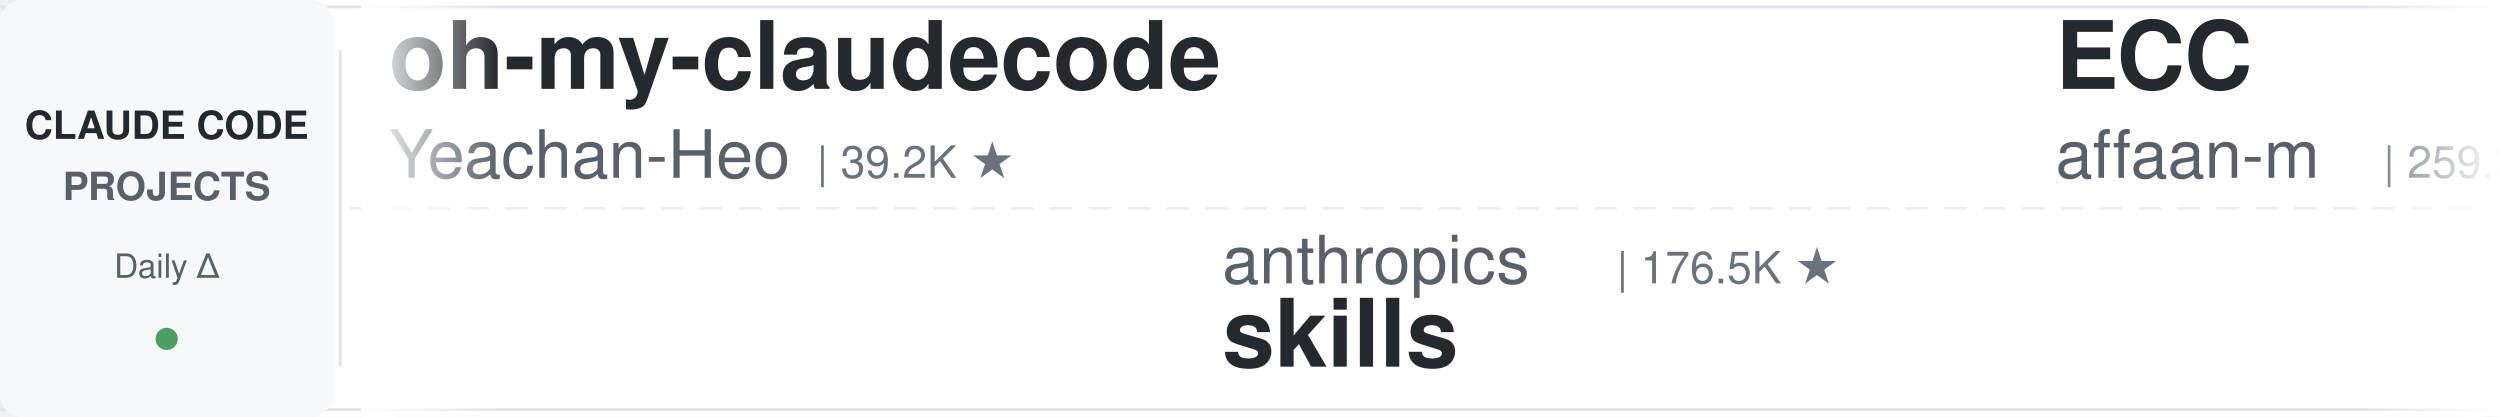
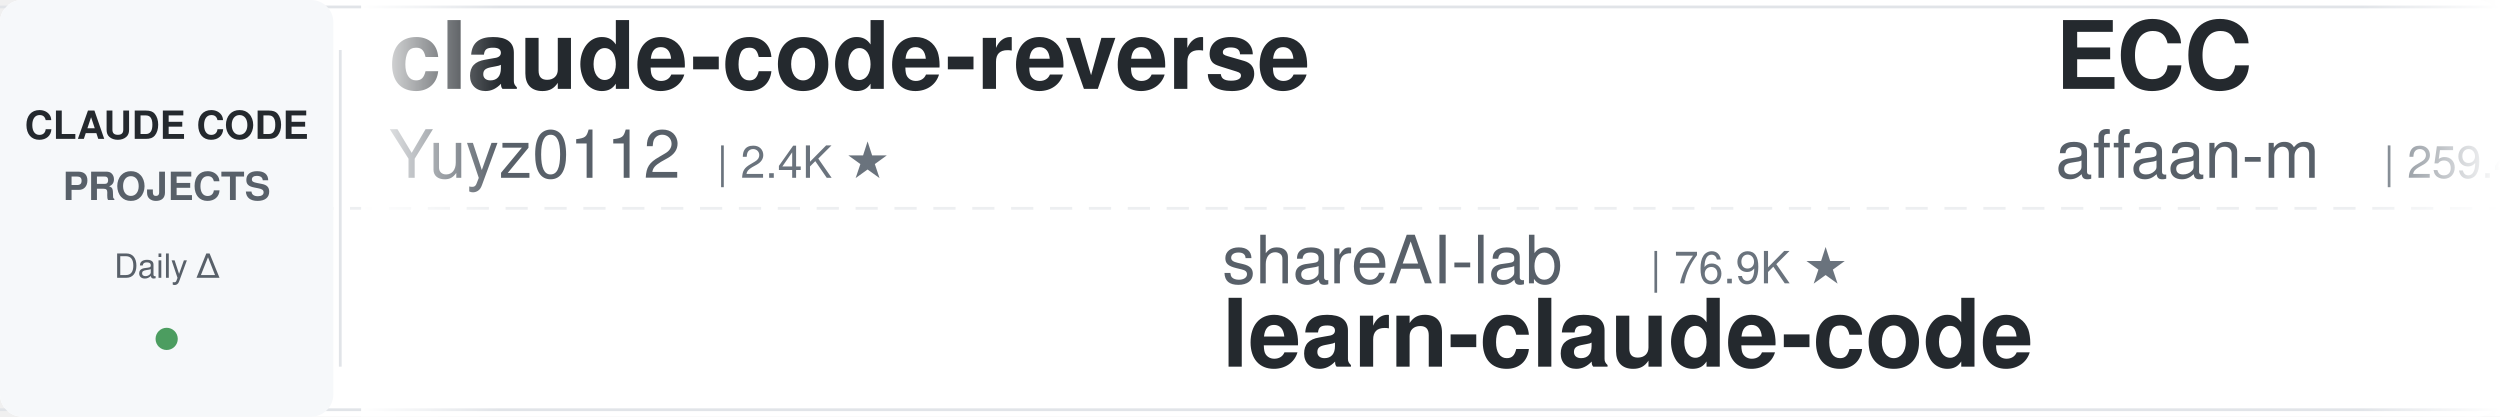
<svg xmlns="http://www.w3.org/2000/svg" width="900" height="150">
  <defs>
    <linearGradient id="leftFade" x1="0%" y1="0%" x2="100%" y2="0%">
      <stop offset="0%" style="stop-color:#ffffff;stop-opacity:1" />
      <stop offset="100%" style="stop-color:#ffffff;stop-opacity:0" />
    </linearGradient>
    <linearGradient id="rightFade" x1="0%" y1="0%" x2="100%" y2="0%">
      <stop offset="0%" style="stop-color:#ffffff;stop-opacity:0" />
      <stop offset="100%" style="stop-color:#ffffff;stop-opacity:1" />
    </linearGradient>
  </defs>
  <rect width="900" height="150" fill="#ffffff" rx="8" />
  <rect x="0" y="2" width="900" height="1" fill="#e1e4e8" />
  <rect x="0" y="147" width="900" height="1" fill="#e1e4e8" />
  <line x1="0" y1="75" x2="900" y2="75" stroke="#e1e4e8" stroke-width="1" stroke-dasharray="8 6" opacity="0.6" />
  <rect x="0" y="0" width="120" height="150" fill="#f6f8fa" rx="8" />
  <text x="60" y="50" font-family="-apple-system, BlinkMacSystemFont, 'Segoe UI', Helvetica, Arial, sans-serif" font-size="14" font-weight="600" fill="#24292e" text-anchor="middle">CLAUDE CODE</text>
  <text x="60" y="72" font-family="-apple-system, BlinkMacSystemFont, 'Segoe UI', Helvetica, Arial, sans-serif" font-size="14" font-weight="600" fill="#586069" text-anchor="middle">PROJECTS</text>
  <text x="60" y="100" font-family="-apple-system, BlinkMacSystemFont, 'Segoe UI', Helvetica, Arial, sans-serif" font-size="12" font-weight="500" fill="#586069" text-anchor="middle">Daily Δ</text>
  <circle cx="60" cy="122" r="4" fill="#22863a" opacity="0.8" />
  <rect x="122" y="18" width="1" height="114" fill="#e1e4e8" />
  <clipPath id="tickerClip">
    <rect x="130" y="0" width="770" height="150" />
  </clipPath>
  <g clip-path="url(#tickerClip)">
    <g id="tickerItems">
      <animateTransform attributeName="transform" attributeType="XML" type="translate" from="0 0" to="-3000 0" dur="54s" repeatCount="indefinite" />
      <g transform="translate(0, 0)">
-         <text x="140" y="32" font-family="-apple-system, BlinkMacSystemFont, 'Segoe UI', Helvetica, Arial, sans-serif" font-size="34" font-weight="600" fill="#24292e">oh-my-claudecode</text>
-         <text x="140" y="64" font-family="-apple-system, BlinkMacSystemFont, 'Segoe UI', Helvetica, Arial, sans-serif" font-size="24" font-weight="400" fill="#586069">Yeachan-Heo</text>
-         <text x="294" y="64" font-family="-apple-system, BlinkMacSystemFont, 'Segoe UI', Helvetica, Arial, sans-serif" font-size="16" font-weight="500" fill="#6a737d">| 39.2K ★</text>
+         <text x="140" y="32" font-family="-apple-system, BlinkMacSystemFont, 'Segoe UI', Helvetica, Arial, sans-serif" font-size="34" font-weight="600" fill="#24292e">claude-code-reverse</text>
+         <text x="140" y="64" font-family="-apple-system, BlinkMacSystemFont, 'Segoe UI', Helvetica, Arial, sans-serif" font-size="24" font-weight="400" fill="#586069">Yuyz0112</text>
+         <text x="258" y="64" font-family="-apple-system, BlinkMacSystemFont, 'Segoe UI', Helvetica, Arial, sans-serif" font-size="16" font-weight="500" fill="#6a737d">| 2.4K ★</text>
      </g>
      <g transform="translate(300, 0)">
-         <text x="140" y="102" font-family="-apple-system, BlinkMacSystemFont, 'Segoe UI', Helvetica, Arial, sans-serif" font-size="24" font-weight="400" fill="#586069">anthropics</text>
-         <text x="282" y="102" font-family="-apple-system, BlinkMacSystemFont, 'Segoe UI', Helvetica, Arial, sans-serif" font-size="16" font-weight="500" fill="#6a737d">| 176.5K ★</text>
-         <text x="140" y="132" font-family="-apple-system, BlinkMacSystemFont, 'Segoe UI', Helvetica, Arial, sans-serif" font-size="34" font-weight="600" fill="#24292e">skills</text>
+         <text x="140" y="102" font-family="-apple-system, BlinkMacSystemFont, 'Segoe UI', Helvetica, Arial, sans-serif" font-size="24" font-weight="400" fill="#586069">shareAI-lab</text>
+         <text x="294" y="102" font-family="-apple-system, BlinkMacSystemFont, 'Segoe UI', Helvetica, Arial, sans-serif" font-size="16" font-weight="500" fill="#6a737d">| 76.9K ★</text>
+         <text x="140" y="132" font-family="-apple-system, BlinkMacSystemFont, 'Segoe UI', Helvetica, Arial, sans-serif" font-size="34" font-weight="600" fill="#24292e">learn-claude-code</text>
      </g>
      <g transform="translate(600, 0)">
        <text x="140" y="32" font-family="-apple-system, BlinkMacSystemFont, 'Segoe UI', Helvetica, Arial, sans-serif" font-size="34" font-weight="600" fill="#24292e">ECC</text>
        <text x="140" y="64" font-family="-apple-system, BlinkMacSystemFont, 'Segoe UI', Helvetica, Arial, sans-serif" font-size="24" font-weight="400" fill="#586069">affaan-m</text>
-         <text x="258" y="64" font-family="-apple-system, BlinkMacSystemFont, 'Segoe UI', Helvetica, Arial, sans-serif" font-size="16" font-weight="500" fill="#6a737d">| 259.3K ★</text>
+         <text x="258" y="64" font-family="-apple-system, BlinkMacSystemFont, 'Segoe UI', Helvetica, Arial, sans-serif" font-size="16" font-weight="500" fill="#6a737d">| 259.4K ★</text>
      </g>
      <g transform="translate(900, 0)">
-         <text x="140" y="102" font-family="-apple-system, BlinkMacSystemFont, 'Segoe UI', Helvetica, Arial, sans-serif" font-size="24" font-weight="400" fill="#586069">repowise-dev</text>
-         <text x="306" y="102" font-family="-apple-system, BlinkMacSystemFont, 'Segoe UI', Helvetica, Arial, sans-serif" font-size="16" font-weight="500" fill="#6a737d">| 1.2K ★</text>
-         <text x="140" y="132" font-family="-apple-system, BlinkMacSystemFont, 'Segoe UI', Helvetica, Arial, sans-serif" font-size="34" font-weight="600" fill="#24292e">claude-code-prompts</text>
+         <text x="140" y="102" font-family="-apple-system, BlinkMacSystemFont, 'Segoe UI', Helvetica, Arial, sans-serif" font-size="24" font-weight="400" fill="#586069">FlorianBruniaux</text>
+         <text x="342" y="102" font-family="-apple-system, BlinkMacSystemFont, 'Segoe UI', Helvetica, Arial, sans-serif" font-size="16" font-weight="500" fill="#6a737d">| 6.0K ★</text>
+         <text x="140" y="132" font-family="-apple-system, BlinkMacSystemFont, 'Segoe UI', Helvetica, Arial, sans-serif" font-size="34" font-weight="600" fill="#24292e">claude-code-ultimate-gui...</text>
      </g>
      <g transform="translate(1200, 0)">
-         <text x="140" y="32" font-family="-apple-system, BlinkMacSystemFont, 'Segoe UI', Helvetica, Arial, sans-serif" font-size="34" font-weight="600" fill="#24292e">claude-code-rust</text>
-         <text x="140" y="64" font-family="-apple-system, BlinkMacSystemFont, 'Segoe UI', Helvetica, Arial, sans-serif" font-size="24" font-weight="400" fill="#586069">lorryjovens-hub</text>
-         <text x="342" y="64" font-family="-apple-system, BlinkMacSystemFont, 'Segoe UI', Helvetica, Arial, sans-serif" font-size="16" font-weight="500" fill="#6a737d">| 1.7K ★</text>
+         <text x="140" y="32" font-family="-apple-system, BlinkMacSystemFont, 'Segoe UI', Helvetica, Arial, sans-serif" font-size="34" font-weight="600" fill="#24292e">claude-code-workflows</text>
+         <text x="140" y="64" font-family="-apple-system, BlinkMacSystemFont, 'Segoe UI', Helvetica, Arial, sans-serif" font-size="24" font-weight="400" fill="#586069">OneRedOak</text>
+         <text x="270" y="64" font-family="-apple-system, BlinkMacSystemFont, 'Segoe UI', Helvetica, Arial, sans-serif" font-size="16" font-weight="500" fill="#6a737d">| 3.9K ★</text>
      </g>
      <g transform="translate(1500, 0)">
-         <text x="140" y="102" font-family="-apple-system, BlinkMacSystemFont, 'Segoe UI', Helvetica, Arial, sans-serif" font-size="24" font-weight="400" fill="#586069">Windy3f3f3f3f</text>
-         <text x="318" y="102" font-family="-apple-system, BlinkMacSystemFont, 'Segoe UI', Helvetica, Arial, sans-serif" font-size="16" font-weight="500" fill="#6a737d">| 2.7K ★</text>
-         <text x="140" y="132" font-family="-apple-system, BlinkMacSystemFont, 'Segoe UI', Helvetica, Arial, sans-serif" font-size="34" font-weight="600" fill="#24292e">claude-code-from-scratch</text>
+         <text x="140" y="102" font-family="-apple-system, BlinkMacSystemFont, 'Segoe UI', Helvetica, Arial, sans-serif" font-size="24" font-weight="400" fill="#586069">anthropics</text>
+         <text x="282" y="102" font-family="-apple-system, BlinkMacSystemFont, 'Segoe UI', Helvetica, Arial, sans-serif" font-size="16" font-weight="500" fill="#6a737d">| 985 ★</text>
+         <text x="140" y="132" font-family="-apple-system, BlinkMacSystemFont, 'Segoe UI', Helvetica, Arial, sans-serif" font-size="34" font-weight="600" fill="#24292e">claude-code-base-action</text>
      </g>
      <g transform="translate(1800, 0)">
-         <text x="140" y="32" font-family="-apple-system, BlinkMacSystemFont, 'Segoe UI', Helvetica, Arial, sans-serif" font-size="34" font-weight="600" fill="#24292e">claude-coder</text>
-         <text x="140" y="64" font-family="-apple-system, BlinkMacSystemFont, 'Segoe UI', Helvetica, Arial, sans-serif" font-size="24" font-weight="400" fill="#586069">kodu-ai</text>
-         <text x="246" y="64" font-family="-apple-system, BlinkMacSystemFont, 'Segoe UI', Helvetica, Arial, sans-serif" font-size="16" font-weight="500" fill="#6a737d">| 5.2K ★</text>
+         <text x="140" y="32" font-family="-apple-system, BlinkMacSystemFont, 'Segoe UI', Helvetica, Arial, sans-serif" font-size="34" font-weight="600" fill="#24292e">my-claude-code-setup</text>
+         <text x="140" y="64" font-family="-apple-system, BlinkMacSystemFont, 'Segoe UI', Helvetica, Arial, sans-serif" font-size="24" font-weight="400" fill="#586069">centminmod</text>
+         <text x="282" y="64" font-family="-apple-system, BlinkMacSystemFont, 'Segoe UI', Helvetica, Arial, sans-serif" font-size="16" font-weight="500" fill="#6a737d">| 2.6K ★</text>
      </g>
      <g transform="translate(2100, 0)">
-         <text x="140" y="102" font-family="-apple-system, BlinkMacSystemFont, 'Segoe UI', Helvetica, Arial, sans-serif" font-size="24" font-weight="400" fill="#586069">Donchitos</text>
-         <text x="270" y="102" font-family="-apple-system, BlinkMacSystemFont, 'Segoe UI', Helvetica, Arial, sans-serif" font-size="16" font-weight="500" fill="#6a737d">| 25.1K ★</text>
-         <text x="140" y="132" font-family="-apple-system, BlinkMacSystemFont, 'Segoe UI', Helvetica, Arial, sans-serif" font-size="34" font-weight="600" fill="#24292e">Claude-Code-Game-Studios</text>
+         <text x="140" y="102" font-family="-apple-system, BlinkMacSystemFont, 'Segoe UI', Helvetica, Arial, sans-serif" font-size="24" font-weight="400" fill="#586069">LING71671</text>
+         <text x="270" y="102" font-family="-apple-system, BlinkMacSystemFont, 'Segoe UI', Helvetica, Arial, sans-serif" font-size="16" font-weight="500" fill="#6a737d">| 950 ★</text>
+         <text x="140" y="132" font-family="-apple-system, BlinkMacSystemFont, 'Segoe UI', Helvetica, Arial, sans-serif" font-size="34" font-weight="600" fill="#24292e">Open-ClaudeCode</text>
      </g>
      <g transform="translate(2400, 0)">
-         <text x="140" y="32" font-family="-apple-system, BlinkMacSystemFont, 'Segoe UI', Helvetica, Arial, sans-serif" font-size="34" font-weight="600" fill="#24292e">claude-code-system-promp...</text>
-         <text x="140" y="64" font-family="-apple-system, BlinkMacSystemFont, 'Segoe UI', Helvetica, Arial, sans-serif" font-size="24" font-weight="400" fill="#586069">Piebald-AI</text>
-         <text x="282" y="64" font-family="-apple-system, BlinkMacSystemFont, 'Segoe UI', Helvetica, Arial, sans-serif" font-size="16" font-weight="500" fill="#6a737d">| 12.7K ★</text>
+         <text x="140" y="32" font-family="-apple-system, BlinkMacSystemFont, 'Segoe UI', Helvetica, Arial, sans-serif" font-size="34" font-weight="600" fill="#24292e">claude-code-guide</text>
+         <text x="140" y="64" font-family="-apple-system, BlinkMacSystemFont, 'Segoe UI', Helvetica, Arial, sans-serif" font-size="24" font-weight="400" fill="#586069">Cranot</text>
+         <text x="234" y="64" font-family="-apple-system, BlinkMacSystemFont, 'Segoe UI', Helvetica, Arial, sans-serif" font-size="16" font-weight="500" fill="#6a737d">| 2.9K ★</text>
      </g>
      <g transform="translate(2700, 0)">
-         <text x="140" y="102" font-family="-apple-system, BlinkMacSystemFont, 'Segoe UI', Helvetica, Arial, sans-serif" font-size="24" font-weight="400" fill="#586069">VILA-Lab</text>
-         <text x="258" y="102" font-family="-apple-system, BlinkMacSystemFont, 'Segoe UI', Helvetica, Arial, sans-serif" font-size="16" font-weight="500" fill="#6a737d">| 2.1K ★</text>
-         <text x="140" y="132" font-family="-apple-system, BlinkMacSystemFont, 'Segoe UI', Helvetica, Arial, sans-serif" font-size="34" font-weight="600" fill="#24292e">Dive-into-Claude-Code</text>
+         <text x="140" y="102" font-family="-apple-system, BlinkMacSystemFont, 'Segoe UI', Helvetica, Arial, sans-serif" font-size="24" font-weight="400" fill="#586069">https-deeplearning-ai</text>
+         <text x="414" y="102" font-family="-apple-system, BlinkMacSystemFont, 'Segoe UI', Helvetica, Arial, sans-serif" font-size="16" font-weight="500" fill="#6a737d">| 549 ★</text>
+         <text x="140" y="132" font-family="-apple-system, BlinkMacSystemFont, 'Segoe UI', Helvetica, Arial, sans-serif" font-size="34" font-weight="600" fill="#24292e">sc-claude-code-files</text>
      </g>
      <g transform="translate(3000, 0)">
-         <text x="140" y="32" font-family="-apple-system, BlinkMacSystemFont, 'Segoe UI', Helvetica, Arial, sans-serif" font-size="34" font-weight="600" fill="#24292e">oh-my-claudecode</text>
-         <text x="140" y="64" font-family="-apple-system, BlinkMacSystemFont, 'Segoe UI', Helvetica, Arial, sans-serif" font-size="24" font-weight="400" fill="#586069">Yeachan-Heo</text>
-         <text x="294" y="64" font-family="-apple-system, BlinkMacSystemFont, 'Segoe UI', Helvetica, Arial, sans-serif" font-size="16" font-weight="500" fill="#6a737d">| 39.2K ★</text>
+         <text x="140" y="32" font-family="-apple-system, BlinkMacSystemFont, 'Segoe UI', Helvetica, Arial, sans-serif" font-size="34" font-weight="600" fill="#24292e">claude-code-reverse</text>
+         <text x="140" y="64" font-family="-apple-system, BlinkMacSystemFont, 'Segoe UI', Helvetica, Arial, sans-serif" font-size="24" font-weight="400" fill="#586069">Yuyz0112</text>
+         <text x="258" y="64" font-family="-apple-system, BlinkMacSystemFont, 'Segoe UI', Helvetica, Arial, sans-serif" font-size="16" font-weight="500" fill="#6a737d">| 2.4K ★</text>
      </g>
      <g transform="translate(3300, 0)">
-         <text x="140" y="102" font-family="-apple-system, BlinkMacSystemFont, 'Segoe UI', Helvetica, Arial, sans-serif" font-size="24" font-weight="400" fill="#586069">anthropics</text>
-         <text x="282" y="102" font-family="-apple-system, BlinkMacSystemFont, 'Segoe UI', Helvetica, Arial, sans-serif" font-size="16" font-weight="500" fill="#6a737d">| 176.5K ★</text>
-         <text x="140" y="132" font-family="-apple-system, BlinkMacSystemFont, 'Segoe UI', Helvetica, Arial, sans-serif" font-size="34" font-weight="600" fill="#24292e">skills</text>
+         <text x="140" y="102" font-family="-apple-system, BlinkMacSystemFont, 'Segoe UI', Helvetica, Arial, sans-serif" font-size="24" font-weight="400" fill="#586069">shareAI-lab</text>
+         <text x="294" y="102" font-family="-apple-system, BlinkMacSystemFont, 'Segoe UI', Helvetica, Arial, sans-serif" font-size="16" font-weight="500" fill="#6a737d">| 76.9K ★</text>
+         <text x="140" y="132" font-family="-apple-system, BlinkMacSystemFont, 'Segoe UI', Helvetica, Arial, sans-serif" font-size="34" font-weight="600" fill="#24292e">learn-claude-code</text>
      </g>
      <g transform="translate(3600, 0)">
        <text x="140" y="32" font-family="-apple-system, BlinkMacSystemFont, 'Segoe UI', Helvetica, Arial, sans-serif" font-size="34" font-weight="600" fill="#24292e">ECC</text>
        <text x="140" y="64" font-family="-apple-system, BlinkMacSystemFont, 'Segoe UI', Helvetica, Arial, sans-serif" font-size="24" font-weight="400" fill="#586069">affaan-m</text>
-         <text x="258" y="64" font-family="-apple-system, BlinkMacSystemFont, 'Segoe UI', Helvetica, Arial, sans-serif" font-size="16" font-weight="500" fill="#6a737d">| 259.3K ★</text>
+         <text x="258" y="64" font-family="-apple-system, BlinkMacSystemFont, 'Segoe UI', Helvetica, Arial, sans-serif" font-size="16" font-weight="500" fill="#6a737d">| 259.4K ★</text>
      </g>
      <g transform="translate(3900, 0)">
-         <text x="140" y="102" font-family="-apple-system, BlinkMacSystemFont, 'Segoe UI', Helvetica, Arial, sans-serif" font-size="24" font-weight="400" fill="#586069">repowise-dev</text>
-         <text x="306" y="102" font-family="-apple-system, BlinkMacSystemFont, 'Segoe UI', Helvetica, Arial, sans-serif" font-size="16" font-weight="500" fill="#6a737d">| 1.2K ★</text>
-         <text x="140" y="132" font-family="-apple-system, BlinkMacSystemFont, 'Segoe UI', Helvetica, Arial, sans-serif" font-size="34" font-weight="600" fill="#24292e">claude-code-prompts</text>
+         <text x="140" y="102" font-family="-apple-system, BlinkMacSystemFont, 'Segoe UI', Helvetica, Arial, sans-serif" font-size="24" font-weight="400" fill="#586069">FlorianBruniaux</text>
+         <text x="342" y="102" font-family="-apple-system, BlinkMacSystemFont, 'Segoe UI', Helvetica, Arial, sans-serif" font-size="16" font-weight="500" fill="#6a737d">| 6.0K ★</text>
+         <text x="140" y="132" font-family="-apple-system, BlinkMacSystemFont, 'Segoe UI', Helvetica, Arial, sans-serif" font-size="34" font-weight="600" fill="#24292e">claude-code-ultimate-gui...</text>
      </g>
    </g>
  </g>
  <rect x="130" y="0" width="50" height="150" fill="url(#leftFade)" />
  <rect x="850" y="0" width="50" height="150" fill="url(#rightFade)" />
</svg>
